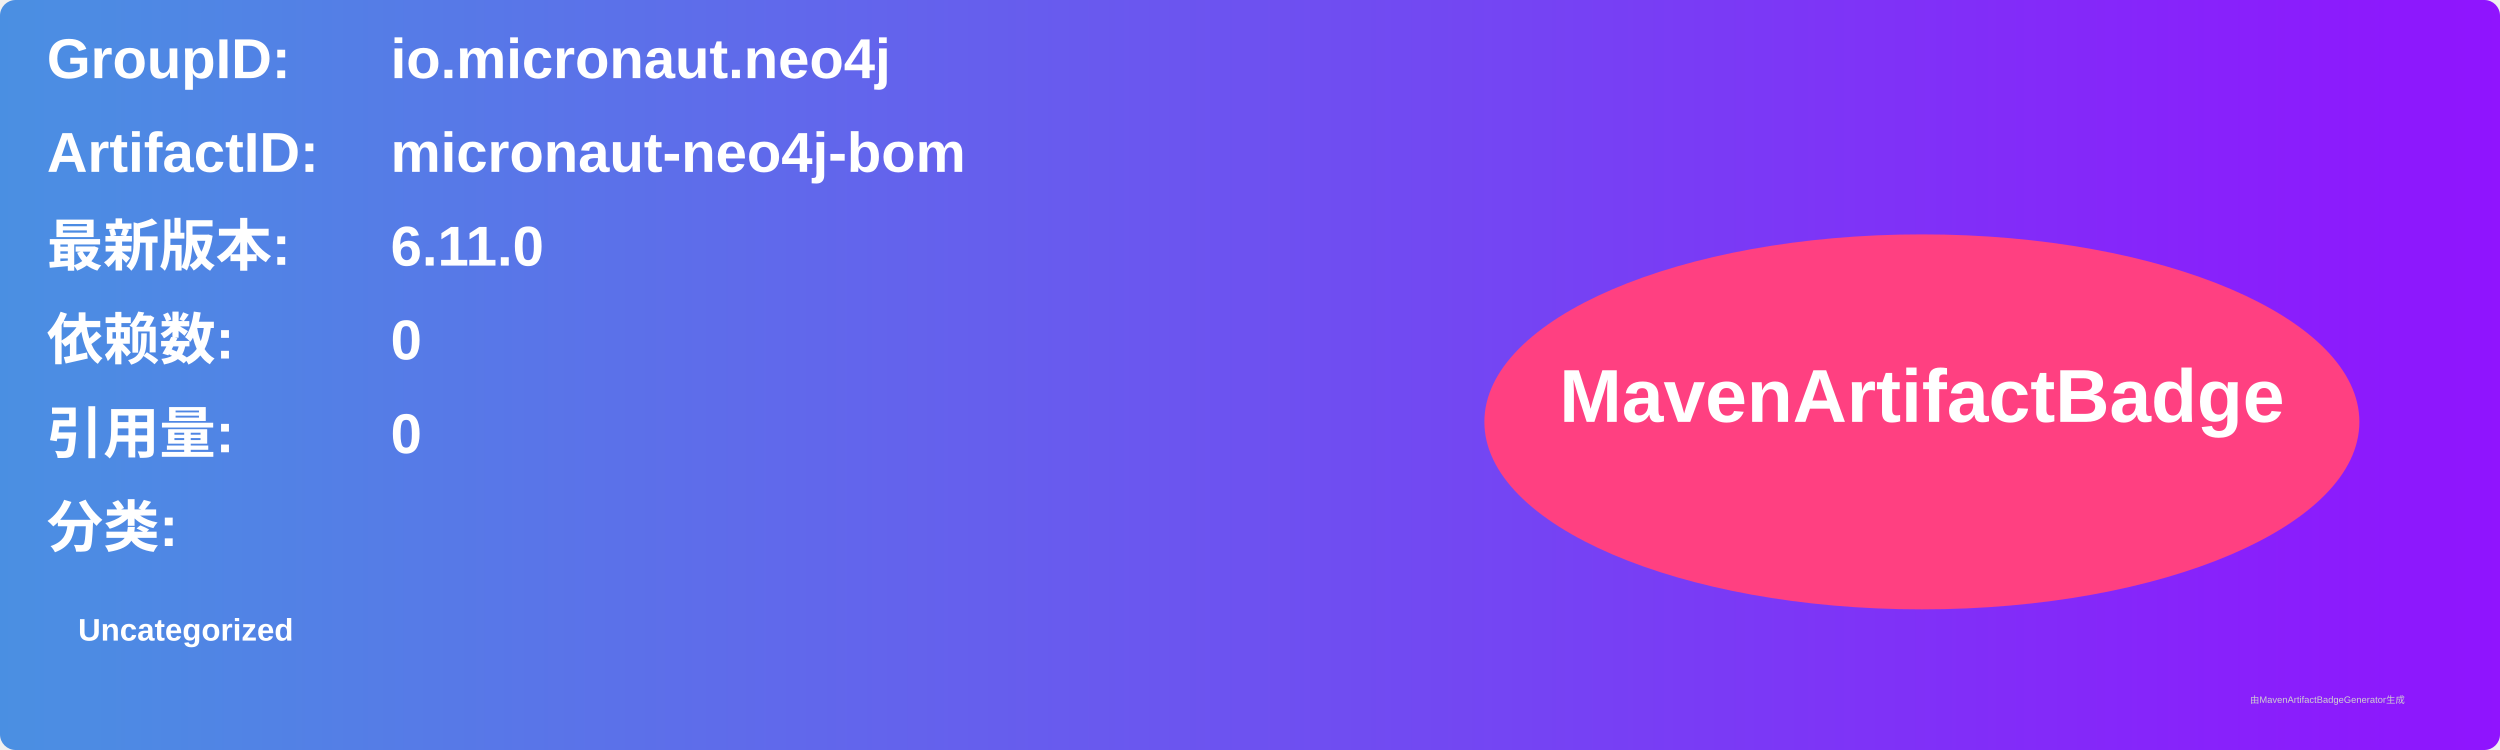
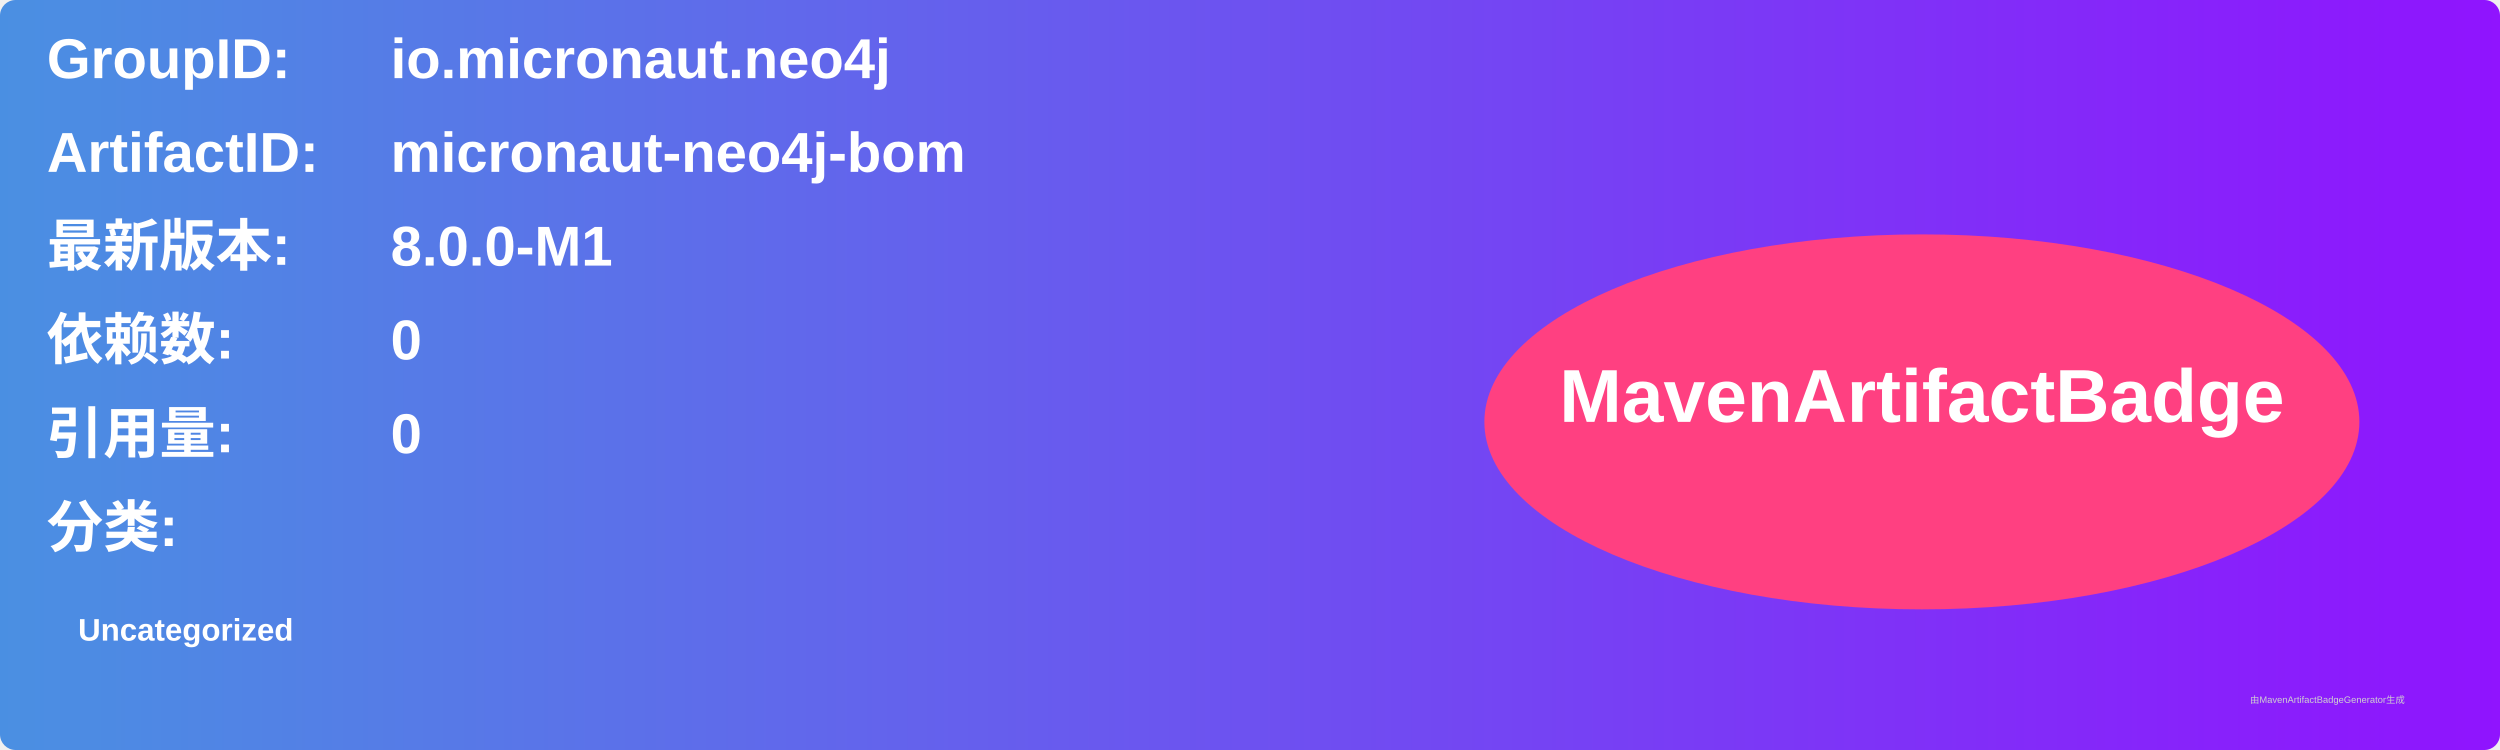
<svg xmlns="http://www.w3.org/2000/svg" width="800" height="240" viewBox="0 0 800 240">
  <linearGradient id="grad" x1="0%" y1="0%" x2="100%" y2="0%">
    <stop offset="0%" stop-color="#4a90e2" />
    <stop offset="100%" stop-color="#9013fe" />
  </linearGradient>
  <rect width="100%" height="100%" rx="5" ry="5" fill="url(#grad)" />
  <g transform="translate(15, 15)">
    <text x="0" y="10" font-family="Arial" font-size="18" fill="white" font-weight="bold" width="260">GroupID:</text>
    <text x="110" y="10" font-family="Arial" font-size="18" fill="white" font-weight="bold" width="460">io.micronaut.neo4j</text>
    <text x="0" y="40" font-family="Arial" font-size="18" fill="white" font-weight="bold" width="260">ArtifactID:</text>
    <text x="110" y="40" font-family="Arial" font-size="18" fill="white" font-weight="bold" width="460">micronaut-neo4j-bom</text>
    <text x="0" y="70" font-family="Arial" font-size="18" fill="white" font-weight="bold">最新版本:</text>
    <text x="110" y="70" font-family="Arial" font-size="18" fill="white" font-weight="bold">
-       <tspan font-weight="bold">6.11.0</tspan>
+       <tspan font-weight="bold">8.0.0-M1</tspan>
    </text>
    <text x="0" y="100" font-family="Arial" font-size="18" fill="white" font-weight="bold">依赖数: </text>
    <text x="110" y="100" font-family="Arial" font-size="18" fill="white">
      <tspan font-weight="bold">0</tspan>
    </text>
    <text x="0" y="130" font-family="Arial" font-size="18" fill="white" font-weight="bold">引用量: </text>
    <text x="110" y="130" font-family="Arial" font-size="18" fill="white">
      <tspan font-weight="bold">0</tspan>
    </text>
    <text x="0" y="160" font-family="Arial" font-size="18" fill="white" font-weight="bold">分类:</text>
    <text x="10" y="190" font-family="Arial" font-size="10" fill="white">
      <tspan font-weight="bold">Uncategorized</tspan>
    </text>
    <ellipse cx="600" cy="120" rx="140" ry="60" fill="#ff4081" />
    <text x="600" y="120" text-anchor="middle" font-family="Arial" font-size="24" fill="white" font-weight="bold">MavenArtifactBadge</text>
  </g>
  <text x="720" y="225" font-family="Arial" font-size="3" fill="#d0d0d0">由MavenArtifactBadgeGenerator生成</text>
</svg>
